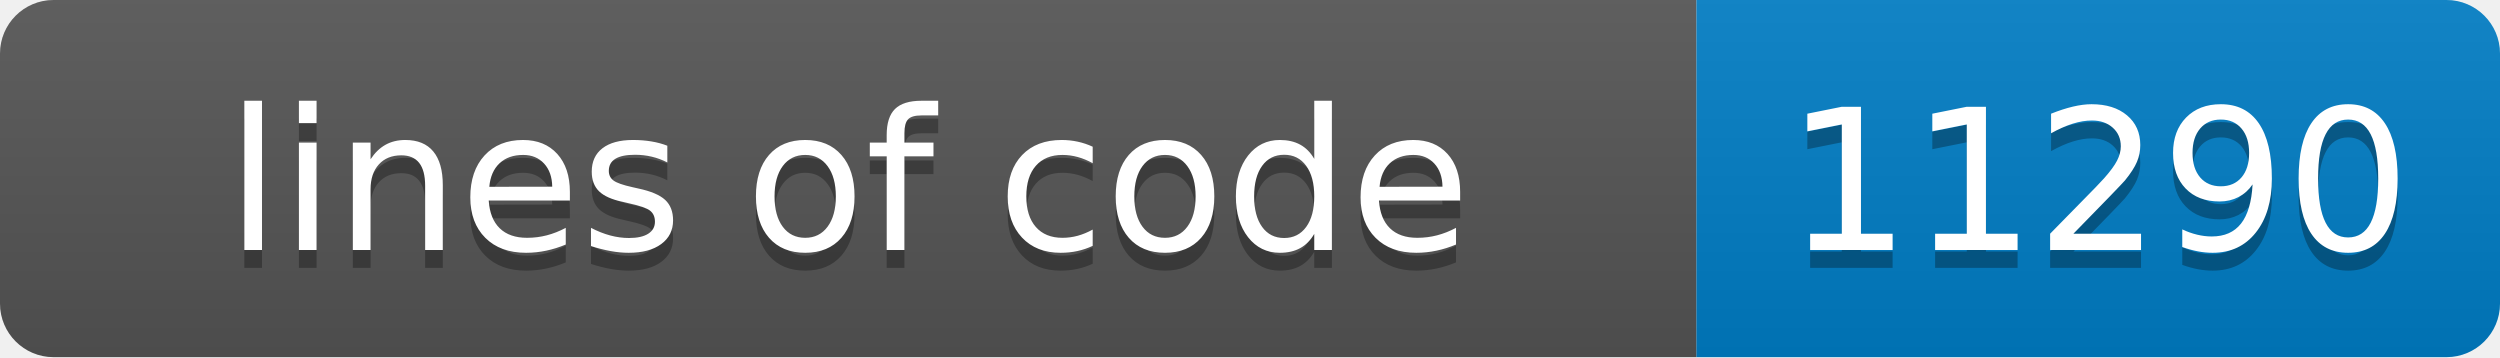
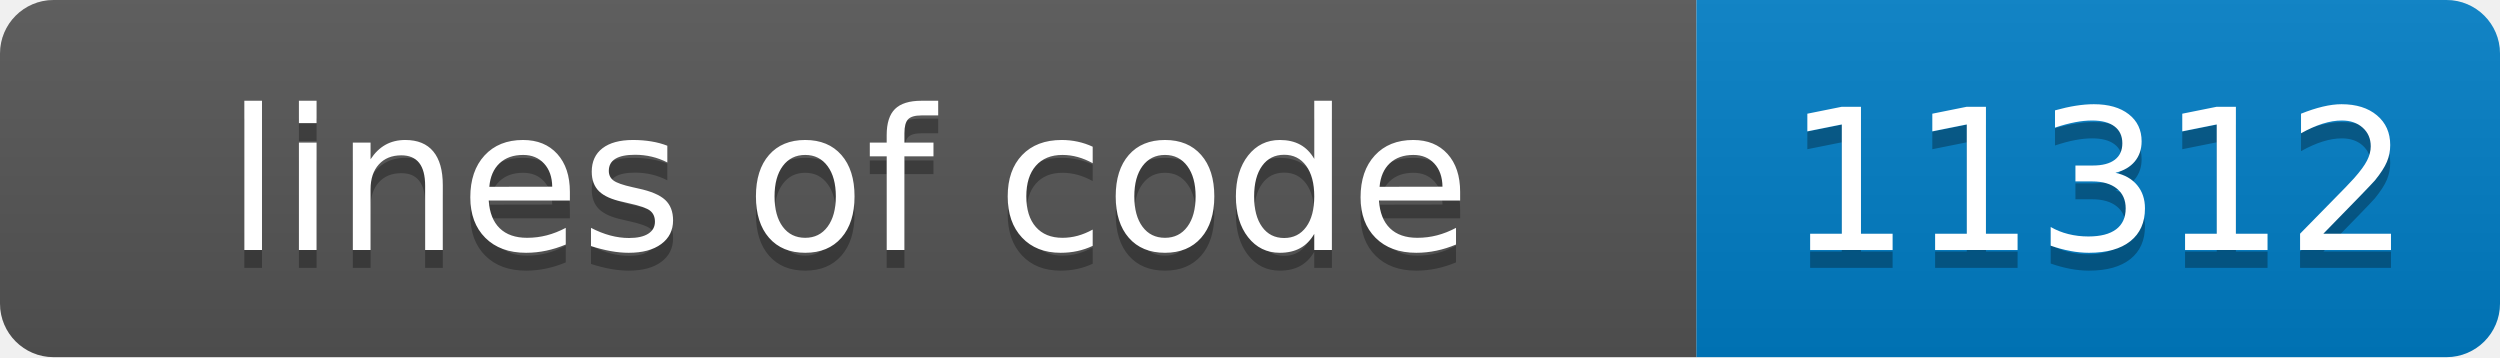
- <svg xmlns="http://www.w3.org/2000/svg" width="140" height="20" role="img" aria-label="lines of code: 11290">
+ <svg xmlns="http://www.w3.org/2000/svg" width="140" height="20" role="img" aria-label="lines of code: 11312">
  <linearGradient id="s" x2="0" y2="100%">
    <stop offset="0" stop-color="#bbb" stop-opacity=".1" />
    <stop offset="1" stop-opacity=".1" />
  </linearGradient>
  <clipPath id="r">
    <rect width="140" height="20" rx="3" fill="#fff" />
  </clipPath>
  <g clip-path="url(#r)">
    <rect width="95" height="20" fill="#555" />
    <rect x="95" width="45" height="20" fill="#007ec6" />
    <rect width="140" height="20" fill="url(#s)" />
  </g>
  <g fill="#fff" text-anchor="middle" font-family="Verdana,Geneva,DejaVu Sans,sans-serif" text-rendering="geometricPrecision" font-size="110">
    <text aria-hidden="true" x="475" y="150" fill="#010101" fill-opacity=".3" transform="scale(.1)" textLength="850">lines of code</text>
    <text x="475" y="140" transform="scale(.1)" fill="#fff" textLength="850">lines of code</text>
-     <text aria-hidden="true" x="1175" y="150" fill="#010101" fill-opacity=".3" transform="scale(.1)" textLength="350">11290</text>
-     <text x="1175" y="140" transform="scale(.1)" fill="#fff" textLength="350">11290</text>
+     <text aria-hidden="true" x="1175" y="150" fill="#010101" fill-opacity=".3" transform="scale(.1)" textLength="350">11312</text>
+     <text x="1175" y="140" transform="scale(.1)" fill="#fff" textLength="350">11312</text>
  </g>
</svg>
